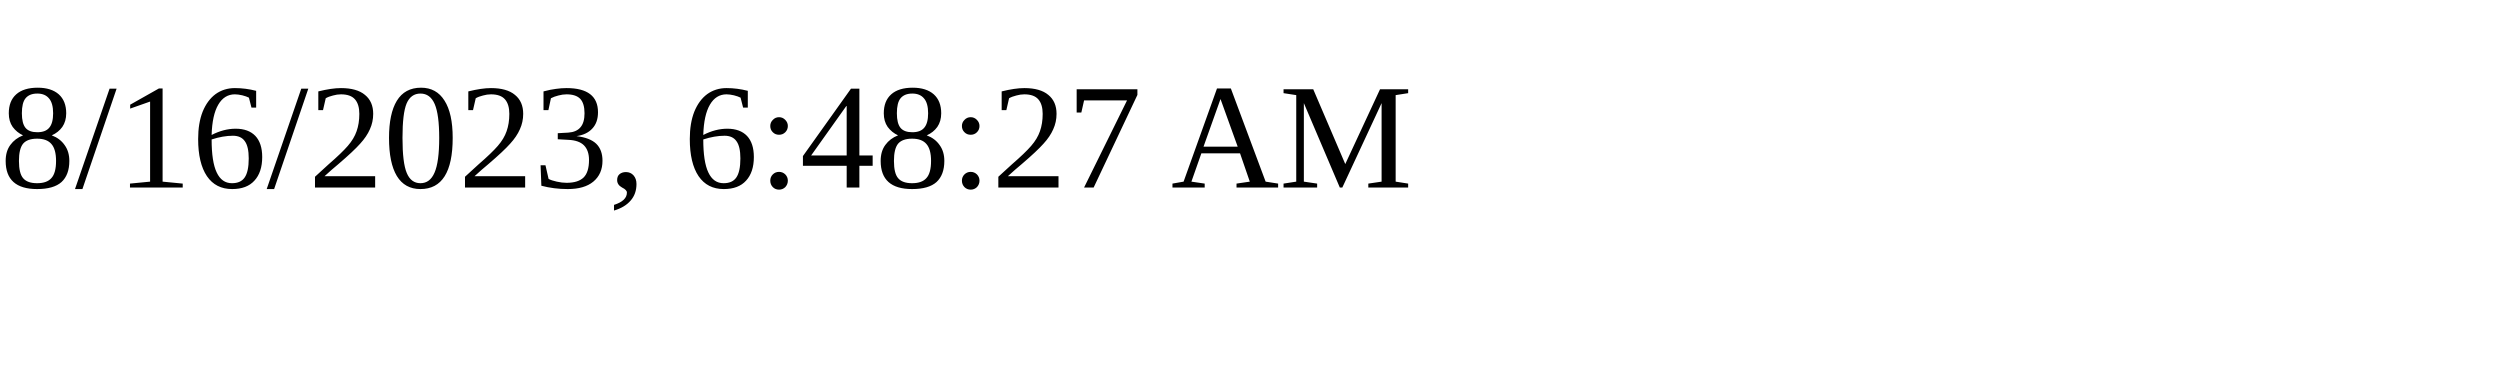
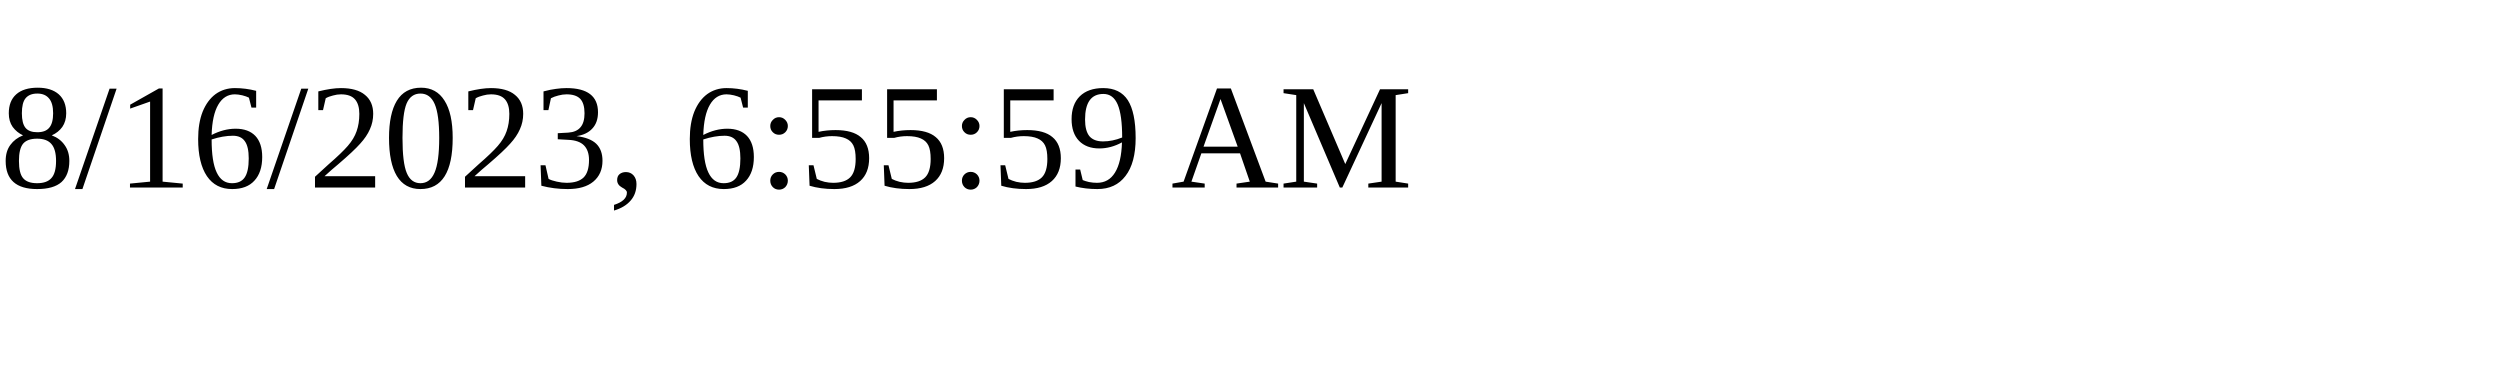
<svg xmlns="http://www.w3.org/2000/svg" height="30" width="200">
-   <text x="0" y="15">8/16/2023, 6:48:27 AM</text>
+   <text x="0" y="15">8/16/2023, 6:55:59 AM</text>
</svg>
